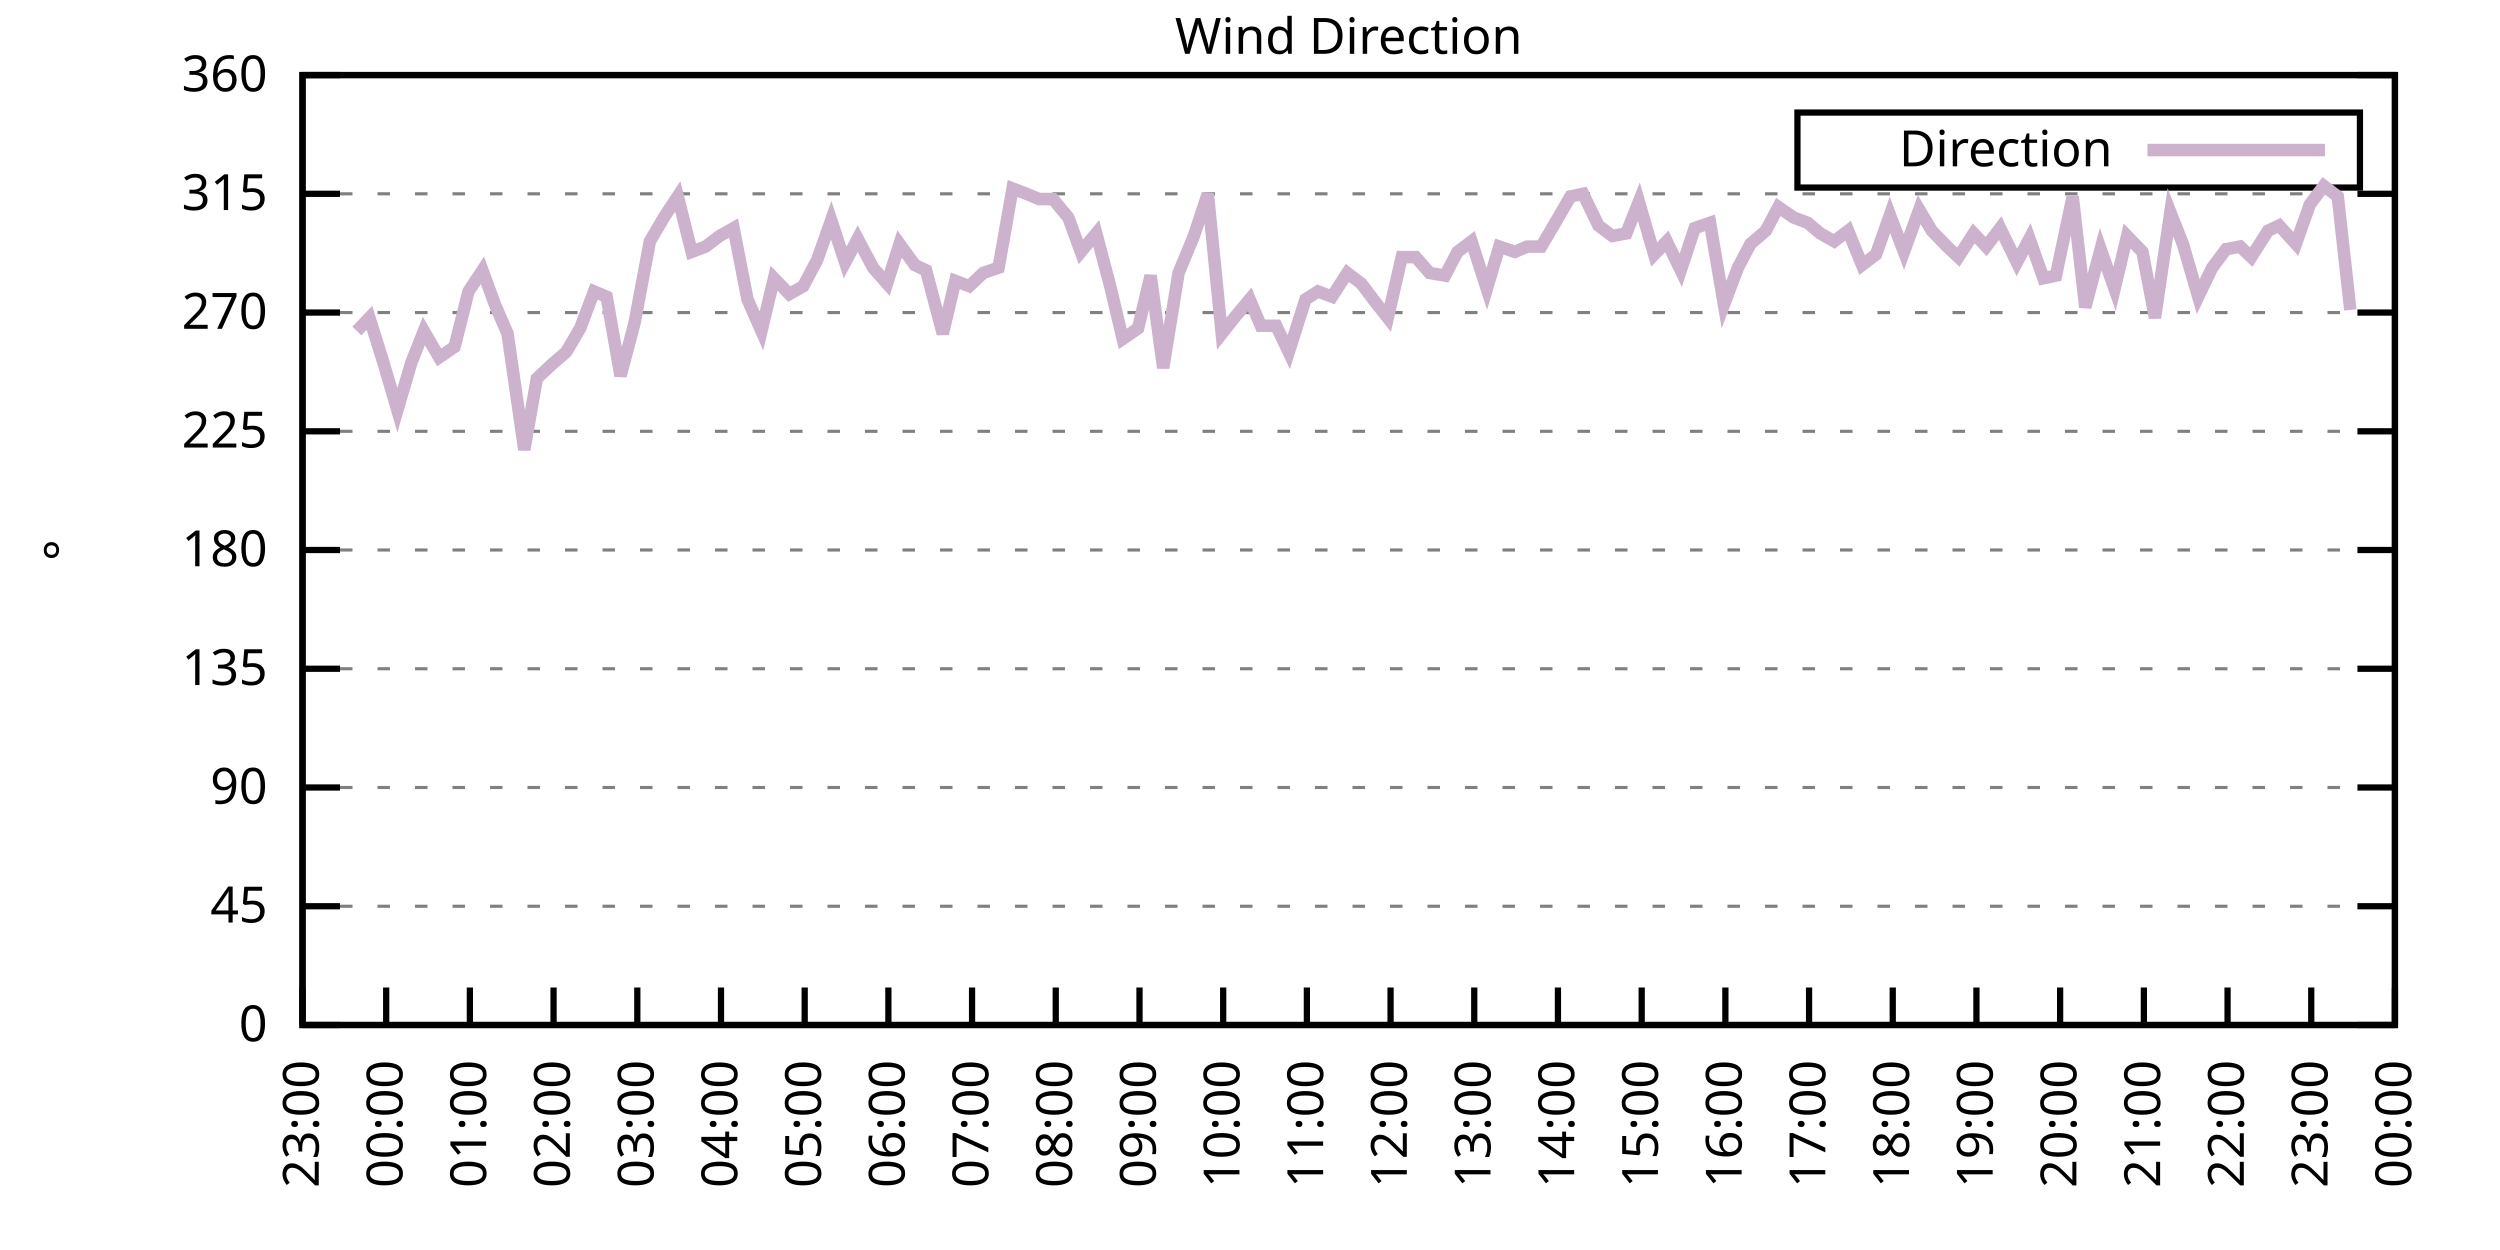
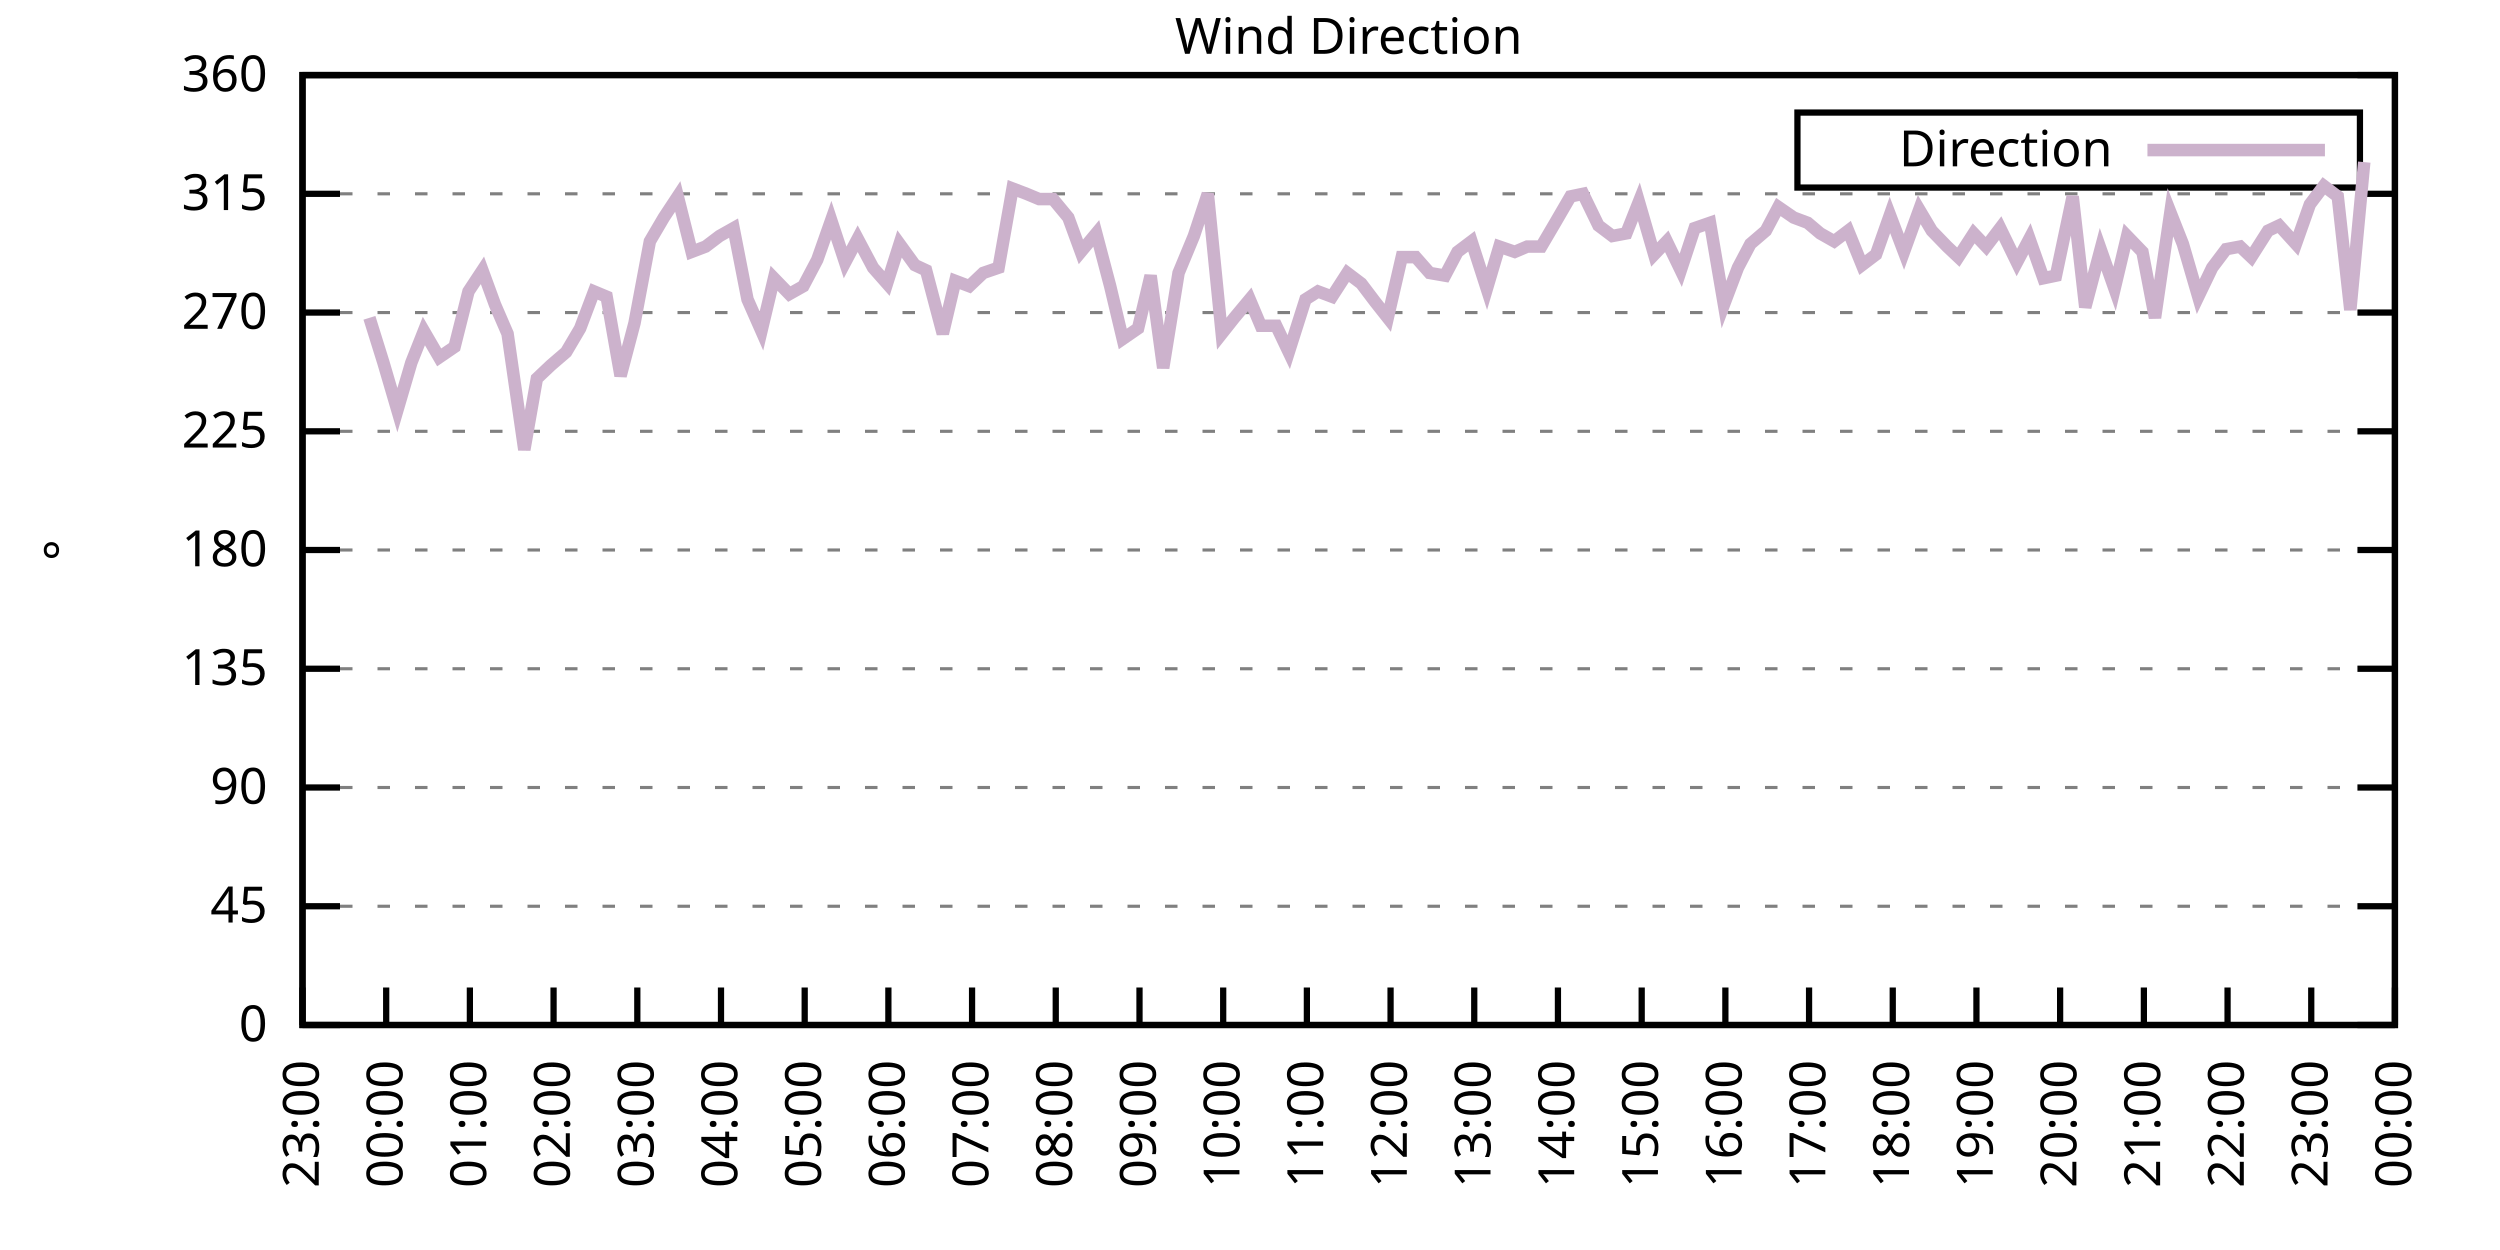
<svg xmlns="http://www.w3.org/2000/svg" xmlns:xlink="http://www.w3.org/1999/xlink" width="400" height="200" viewBox="0 0 400 200">
  <g id="gnuplot_canvas">
    <rect x="0" y="0" width="400" height="200" fill="none" />
    <defs>
      <circle id="gpDot" r="0.5" stroke-width="0.5" stroke="currentColor" />
      <path id="gpPt0" stroke-width="0.333" stroke="currentColor" d="M-1,0 h2 M0,-1 v2" />
      <path id="gpPt1" stroke-width="0.333" stroke="currentColor" d="M-1,-1 L1,1 M1,-1 L-1,1" />
      <path id="gpPt2" stroke-width="0.333" stroke="currentColor" d="M-1,0 L1,0 M0,-1 L0,1 M-1,-1 L1,1 M-1,1 L1,-1" />
      <rect id="gpPt3" stroke-width="0.333" stroke="currentColor" x="-1" y="-1" width="2" height="2" />
      <rect id="gpPt4" stroke-width="0.333" stroke="currentColor" fill="currentColor" x="-1" y="-1" width="2" height="2" />
      <circle id="gpPt5" stroke-width="0.333" stroke="currentColor" cx="0" cy="0" r="1" />
      <use xlink:href="#gpPt5" id="gpPt6" fill="currentColor" stroke="none" />
      <path id="gpPt7" stroke-width="0.333" stroke="currentColor" d="M0,-1.33 L-1.33,0.67 L1.33,0.67 z" />
      <use xlink:href="#gpPt7" id="gpPt8" fill="currentColor" stroke="none" />
      <use xlink:href="#gpPt7" id="gpPt9" stroke="currentColor" transform="rotate(180)" />
      <use xlink:href="#gpPt9" id="gpPt10" fill="currentColor" stroke="none" />
      <use xlink:href="#gpPt3" id="gpPt11" stroke="currentColor" transform="rotate(45)" />
      <use xlink:href="#gpPt11" id="gpPt12" fill="currentColor" stroke="none" />
      <path id="gpPt13" stroke-width="0.333" stroke="currentColor" d="M0,1.330 L1.265,0.411 L0.782,-1.067 L-0.782,-1.076 L-1.265,0.411 z" />
      <use xlink:href="#gpPt13" id="gpPt14" fill="currentColor" stroke="none" />
      <filter id="textbox" filterUnits="objectBoundingBox" x="0" y="0" height="1" width="1">
        <feFlood flood-color="white" flood-opacity="1" result="bgnd" />
        <feComposite in="SourceGraphic" in2="bgnd" operator="atop" />
      </filter>
      <filter id="greybox" filterUnits="objectBoundingBox" x="0" y="0" height="1" width="1">
        <feFlood flood-color="lightgrey" flood-opacity="1" result="grey" />
        <feComposite in="SourceGraphic" in2="grey" operator="atop" />
      </filter>
    </defs>
    <g fill="none" color="white" stroke="currentColor" stroke-width="1.00" stroke-linecap="butt" stroke-linejoin="miter">
</g>
    <g fill="none" color="black" stroke="currentColor" stroke-width="1.00" stroke-linecap="butt" stroke-linejoin="miter">
      <g stroke="none" shape-rendering="crispEdges">
        <polygon fill="rgb(255, 255, 255)" points="48.40,164.00 383.18,164.00 383.18,12.02 48.40,12.02 " />
      </g>
    </g>
    <g fill="none" color="black" stroke="currentColor" stroke-width="1.00" stroke-linecap="butt" stroke-linejoin="miter">
</g>
    <g fill="none" color="black" stroke="black" stroke-width="0.50" stroke-linecap="butt" stroke-linejoin="miter">
</g>
    <g fill="none" color="gray" stroke="currentColor" stroke-width="0.50" stroke-linecap="butt" stroke-linejoin="miter">
      <path stroke="gray" stroke-dasharray="2,4" class="gridline" d="M48.40,164.00 L383.19,164.00  " />
    </g>
    <g fill="none" color="gray" stroke="gray" stroke-width="1.00" stroke-linecap="butt" stroke-linejoin="miter">
</g>
    <g fill="none" color="black" stroke="currentColor" stroke-width="1.00" stroke-linecap="butt" stroke-linejoin="miter">
      <path stroke="black" d="M48.40,164.00 L54.40,164.00 M383.19,164.00 L377.19,164.00  " />
      <g transform="translate(42.80,166.60)" stroke="none" fill="black" font-family="Sans" font-size="8.00" text-anchor="end">
        <text>
          <tspan font-family="Sans"> 0</tspan>
        </text>
      </g>
    </g>
    <g fill="none" color="black" stroke="currentColor" stroke-width="1.00" stroke-linecap="butt" stroke-linejoin="miter">
</g>
    <g fill="none" color="black" stroke="black" stroke-width="0.50" stroke-linecap="butt" stroke-linejoin="miter">
</g>
    <g fill="none" color="gray" stroke="currentColor" stroke-width="0.50" stroke-linecap="butt" stroke-linejoin="miter">
      <path stroke="gray" stroke-dasharray="2,4" class="gridline" d="M48.40,145.00 L383.19,145.00  " />
    </g>
    <g fill="none" color="gray" stroke="gray" stroke-width="1.00" stroke-linecap="butt" stroke-linejoin="miter">
</g>
    <g fill="none" color="black" stroke="currentColor" stroke-width="1.00" stroke-linecap="butt" stroke-linejoin="miter">
      <path stroke="black" d="M48.40,145.00 L54.40,145.00 M383.19,145.00 L377.19,145.00  " />
      <g transform="translate(42.80,147.60)" stroke="none" fill="black" font-family="Sans" font-size="8.00" text-anchor="end">
        <text>
          <tspan font-family="Sans"> 45</tspan>
        </text>
      </g>
    </g>
    <g fill="none" color="black" stroke="currentColor" stroke-width="1.00" stroke-linecap="butt" stroke-linejoin="miter">
</g>
    <g fill="none" color="black" stroke="black" stroke-width="0.50" stroke-linecap="butt" stroke-linejoin="miter">
</g>
    <g fill="none" color="gray" stroke="currentColor" stroke-width="0.50" stroke-linecap="butt" stroke-linejoin="miter">
      <path stroke="gray" stroke-dasharray="2,4" class="gridline" d="M48.40,126.00 L383.19,126.00  " />
    </g>
    <g fill="none" color="gray" stroke="gray" stroke-width="1.00" stroke-linecap="butt" stroke-linejoin="miter">
</g>
    <g fill="none" color="black" stroke="currentColor" stroke-width="1.00" stroke-linecap="butt" stroke-linejoin="miter">
      <path stroke="black" d="M48.40,126.00 L54.40,126.00 M383.19,126.00 L377.19,126.00  " />
      <g transform="translate(42.80,128.60)" stroke="none" fill="black" font-family="Sans" font-size="8.00" text-anchor="end">
        <text>
          <tspan font-family="Sans"> 90</tspan>
        </text>
      </g>
    </g>
    <g fill="none" color="black" stroke="currentColor" stroke-width="1.00" stroke-linecap="butt" stroke-linejoin="miter">
</g>
    <g fill="none" color="black" stroke="black" stroke-width="0.50" stroke-linecap="butt" stroke-linejoin="miter">
</g>
    <g fill="none" color="gray" stroke="currentColor" stroke-width="0.50" stroke-linecap="butt" stroke-linejoin="miter">
      <path stroke="gray" stroke-dasharray="2,4" class="gridline" d="M48.40,107.00 L383.19,107.00  " />
    </g>
    <g fill="none" color="gray" stroke="gray" stroke-width="1.00" stroke-linecap="butt" stroke-linejoin="miter">
</g>
    <g fill="none" color="black" stroke="currentColor" stroke-width="1.00" stroke-linecap="butt" stroke-linejoin="miter">
      <path stroke="black" d="M48.40,107.00 L54.40,107.00 M383.19,107.00 L377.19,107.00  " />
      <g transform="translate(42.80,109.60)" stroke="none" fill="black" font-family="Sans" font-size="8.00" text-anchor="end">
        <text>
          <tspan font-family="Sans"> 135</tspan>
        </text>
      </g>
    </g>
    <g fill="none" color="black" stroke="currentColor" stroke-width="1.00" stroke-linecap="butt" stroke-linejoin="miter">
</g>
    <g fill="none" color="black" stroke="black" stroke-width="0.50" stroke-linecap="butt" stroke-linejoin="miter">
</g>
    <g fill="none" color="gray" stroke="currentColor" stroke-width="0.50" stroke-linecap="butt" stroke-linejoin="miter">
      <path stroke="gray" stroke-dasharray="2,4" class="gridline" d="M48.40,88.00 L383.19,88.00  " />
    </g>
    <g fill="none" color="gray" stroke="gray" stroke-width="1.00" stroke-linecap="butt" stroke-linejoin="miter">
</g>
    <g fill="none" color="black" stroke="currentColor" stroke-width="1.00" stroke-linecap="butt" stroke-linejoin="miter">
      <path stroke="black" d="M48.40,88.00 L54.40,88.00 M383.19,88.00 L377.19,88.00  " />
      <g transform="translate(42.80,90.60)" stroke="none" fill="black" font-family="Sans" font-size="8.00" text-anchor="end">
        <text>
          <tspan font-family="Sans"> 180</tspan>
        </text>
      </g>
    </g>
    <g fill="none" color="black" stroke="currentColor" stroke-width="1.00" stroke-linecap="butt" stroke-linejoin="miter">
</g>
    <g fill="none" color="black" stroke="black" stroke-width="0.50" stroke-linecap="butt" stroke-linejoin="miter">
</g>
    <g fill="none" color="gray" stroke="currentColor" stroke-width="0.50" stroke-linecap="butt" stroke-linejoin="miter">
      <path stroke="gray" stroke-dasharray="2,4" class="gridline" d="M48.40,69.01 L383.19,69.01  " />
    </g>
    <g fill="none" color="gray" stroke="gray" stroke-width="1.00" stroke-linecap="butt" stroke-linejoin="miter">
</g>
    <g fill="none" color="black" stroke="currentColor" stroke-width="1.00" stroke-linecap="butt" stroke-linejoin="miter">
      <path stroke="black" d="M48.40,69.01 L54.40,69.01 M383.19,69.01 L377.19,69.01  " />
      <g transform="translate(42.80,71.61)" stroke="none" fill="black" font-family="Sans" font-size="8.00" text-anchor="end">
        <text>
          <tspan font-family="Sans"> 225</tspan>
        </text>
      </g>
    </g>
    <g fill="none" color="black" stroke="currentColor" stroke-width="1.00" stroke-linecap="butt" stroke-linejoin="miter">
</g>
    <g fill="none" color="black" stroke="black" stroke-width="0.50" stroke-linecap="butt" stroke-linejoin="miter">
</g>
    <g fill="none" color="gray" stroke="currentColor" stroke-width="0.50" stroke-linecap="butt" stroke-linejoin="miter">
      <path stroke="gray" stroke-dasharray="2,4" class="gridline" d="M48.40,50.01 L383.19,50.01  " />
    </g>
    <g fill="none" color="gray" stroke="gray" stroke-width="1.00" stroke-linecap="butt" stroke-linejoin="miter">
</g>
    <g fill="none" color="black" stroke="currentColor" stroke-width="1.00" stroke-linecap="butt" stroke-linejoin="miter">
      <path stroke="black" d="M48.40,50.01 L54.40,50.01 M383.19,50.01 L377.19,50.01  " />
      <g transform="translate(42.80,52.61)" stroke="none" fill="black" font-family="Sans" font-size="8.00" text-anchor="end">
        <text>
          <tspan font-family="Sans"> 270</tspan>
        </text>
      </g>
    </g>
    <g fill="none" color="black" stroke="currentColor" stroke-width="1.00" stroke-linecap="butt" stroke-linejoin="miter">
</g>
    <g fill="none" color="black" stroke="black" stroke-width="0.50" stroke-linecap="butt" stroke-linejoin="miter">
</g>
    <g fill="none" color="gray" stroke="currentColor" stroke-width="0.50" stroke-linecap="butt" stroke-linejoin="miter">
      <path stroke="gray" stroke-dasharray="2,4" class="gridline" d="M48.40,31.01 L383.19,31.01  " />
    </g>
    <g fill="none" color="gray" stroke="gray" stroke-width="1.00" stroke-linecap="butt" stroke-linejoin="miter">
</g>
    <g fill="none" color="black" stroke="currentColor" stroke-width="1.00" stroke-linecap="butt" stroke-linejoin="miter">
      <path stroke="black" d="M48.40,31.01 L54.40,31.01 M383.19,31.01 L377.19,31.01  " />
      <g transform="translate(42.80,33.61)" stroke="none" fill="black" font-family="Sans" font-size="8.00" text-anchor="end">
        <text>
          <tspan font-family="Sans"> 315</tspan>
        </text>
      </g>
    </g>
    <g fill="none" color="black" stroke="currentColor" stroke-width="1.00" stroke-linecap="butt" stroke-linejoin="miter">
</g>
    <g fill="none" color="black" stroke="black" stroke-width="0.50" stroke-linecap="butt" stroke-linejoin="miter">
</g>
    <g fill="none" color="gray" stroke="currentColor" stroke-width="0.50" stroke-linecap="butt" stroke-linejoin="miter">
      <path stroke="gray" stroke-dasharray="2,4" class="gridline" d="M48.40,12.01 L383.19,12.01  " />
    </g>
    <g fill="none" color="gray" stroke="gray" stroke-width="1.00" stroke-linecap="butt" stroke-linejoin="miter">
</g>
    <g fill="none" color="black" stroke="currentColor" stroke-width="1.00" stroke-linecap="butt" stroke-linejoin="miter">
      <path stroke="black" d="M48.40,12.01 L54.40,12.01 M383.19,12.01 L377.19,12.01  " />
      <g transform="translate(42.80,14.61)" stroke="none" fill="black" font-family="Sans" font-size="8.00" text-anchor="end">
        <text>
          <tspan font-family="Sans"> 360</tspan>
        </text>
      </g>
    </g>
    <g fill="none" color="black" stroke="currentColor" stroke-width="1.00" stroke-linecap="butt" stroke-linejoin="miter">
      <path stroke="black" d="M48.40,164.00 L48.40,158.00  " />
      <g transform="translate(51.00,169.60) rotate(270.00)" stroke="none" fill="black" font-family="Sans" font-size="8.00" text-anchor="end">
        <text>
          <tspan font-family="Sans">23:00</tspan>
        </text>
      </g>
    </g>
    <g fill="none" color="black" stroke="currentColor" stroke-width="1.00" stroke-linecap="butt" stroke-linejoin="miter">
      <path stroke="black" d="M61.79,164.00 L61.79,158.00  " />
      <g transform="translate(64.39,169.60) rotate(270.00)" stroke="none" fill="black" font-family="Sans" font-size="8.00" text-anchor="end">
        <text>
          <tspan font-family="Sans">00:00</tspan>
        </text>
      </g>
    </g>
    <g fill="none" color="black" stroke="currentColor" stroke-width="1.00" stroke-linecap="butt" stroke-linejoin="miter">
      <path stroke="black" d="M75.18,164.00 L75.18,158.00  " />
      <g transform="translate(77.78,169.60) rotate(270.00)" stroke="none" fill="black" font-family="Sans" font-size="8.00" text-anchor="end">
        <text>
          <tspan font-family="Sans">01:00</tspan>
        </text>
      </g>
    </g>
    <g fill="none" color="black" stroke="currentColor" stroke-width="1.00" stroke-linecap="butt" stroke-linejoin="miter">
      <path stroke="black" d="M88.57,164.00 L88.57,158.00  " />
      <g transform="translate(91.17,169.60) rotate(270.00)" stroke="none" fill="black" font-family="Sans" font-size="8.00" text-anchor="end">
        <text>
          <tspan font-family="Sans">02:00</tspan>
        </text>
      </g>
    </g>
    <g fill="none" color="black" stroke="currentColor" stroke-width="1.00" stroke-linecap="butt" stroke-linejoin="miter">
      <path stroke="black" d="M101.97,164.00 L101.97,158.00  " />
      <g transform="translate(104.57,169.60) rotate(270.00)" stroke="none" fill="black" font-family="Sans" font-size="8.00" text-anchor="end">
        <text>
          <tspan font-family="Sans">03:00</tspan>
        </text>
      </g>
    </g>
    <g fill="none" color="black" stroke="currentColor" stroke-width="1.00" stroke-linecap="butt" stroke-linejoin="miter">
      <path stroke="black" d="M115.36,164.00 L115.36,158.00  " />
      <g transform="translate(117.96,169.60) rotate(270.00)" stroke="none" fill="black" font-family="Sans" font-size="8.00" text-anchor="end">
        <text>
          <tspan font-family="Sans">04:00</tspan>
        </text>
      </g>
    </g>
    <g fill="none" color="black" stroke="currentColor" stroke-width="1.00" stroke-linecap="butt" stroke-linejoin="miter">
      <path stroke="black" d="M128.75,164.00 L128.75,158.00  " />
      <g transform="translate(131.35,169.60) rotate(270.00)" stroke="none" fill="black" font-family="Sans" font-size="8.00" text-anchor="end">
        <text>
          <tspan font-family="Sans">05:00</tspan>
        </text>
      </g>
    </g>
    <g fill="none" color="black" stroke="currentColor" stroke-width="1.00" stroke-linecap="butt" stroke-linejoin="miter">
      <path stroke="black" d="M142.14,164.00 L142.14,158.00  " />
      <g transform="translate(144.74,169.60) rotate(270.00)" stroke="none" fill="black" font-family="Sans" font-size="8.00" text-anchor="end">
        <text>
          <tspan font-family="Sans">06:00</tspan>
        </text>
      </g>
    </g>
    <g fill="none" color="black" stroke="currentColor" stroke-width="1.00" stroke-linecap="butt" stroke-linejoin="miter">
      <path stroke="black" d="M155.53,164.00 L155.53,158.00  " />
      <g transform="translate(158.13,169.60) rotate(270.00)" stroke="none" fill="black" font-family="Sans" font-size="8.00" text-anchor="end">
        <text>
          <tspan font-family="Sans">07:00</tspan>
        </text>
      </g>
    </g>
    <g fill="none" color="black" stroke="currentColor" stroke-width="1.00" stroke-linecap="butt" stroke-linejoin="miter">
      <path stroke="black" d="M168.92,164.00 L168.92,158.00  " />
      <g transform="translate(171.52,169.60) rotate(270.00)" stroke="none" fill="black" font-family="Sans" font-size="8.00" text-anchor="end">
        <text>
          <tspan font-family="Sans">08:00</tspan>
        </text>
      </g>
    </g>
    <g fill="none" color="black" stroke="currentColor" stroke-width="1.00" stroke-linecap="butt" stroke-linejoin="miter">
      <path stroke="black" d="M182.32,164.00 L182.32,158.00  " />
      <g transform="translate(184.92,169.60) rotate(270.00)" stroke="none" fill="black" font-family="Sans" font-size="8.00" text-anchor="end">
        <text>
          <tspan font-family="Sans">09:00</tspan>
        </text>
      </g>
    </g>
    <g fill="none" color="black" stroke="currentColor" stroke-width="1.00" stroke-linecap="butt" stroke-linejoin="miter">
      <path stroke="black" d="M195.71,164.00 L195.71,158.00  " />
      <g transform="translate(198.31,169.60) rotate(270.00)" stroke="none" fill="black" font-family="Sans" font-size="8.00" text-anchor="end">
        <text>
          <tspan font-family="Sans">10:00</tspan>
        </text>
      </g>
    </g>
    <g fill="none" color="black" stroke="currentColor" stroke-width="1.00" stroke-linecap="butt" stroke-linejoin="miter">
      <path stroke="black" d="M209.10,164.00 L209.10,158.00  " />
      <g transform="translate(211.70,169.60) rotate(270.00)" stroke="none" fill="black" font-family="Sans" font-size="8.00" text-anchor="end">
        <text>
          <tspan font-family="Sans">11:00</tspan>
        </text>
      </g>
    </g>
    <g fill="none" color="black" stroke="currentColor" stroke-width="1.00" stroke-linecap="butt" stroke-linejoin="miter">
      <path stroke="black" d="M222.49,164.00 L222.49,158.00  " />
      <g transform="translate(225.09,169.60) rotate(270.00)" stroke="none" fill="black" font-family="Sans" font-size="8.00" text-anchor="end">
        <text>
          <tspan font-family="Sans">12:00</tspan>
        </text>
      </g>
    </g>
    <g fill="none" color="black" stroke="currentColor" stroke-width="1.00" stroke-linecap="butt" stroke-linejoin="miter">
      <path stroke="black" d="M235.88,164.00 L235.88,158.00  " />
      <g transform="translate(238.48,169.60) rotate(270.00)" stroke="none" fill="black" font-family="Sans" font-size="8.00" text-anchor="end">
        <text>
          <tspan font-family="Sans">13:00</tspan>
        </text>
      </g>
    </g>
    <g fill="none" color="black" stroke="currentColor" stroke-width="1.00" stroke-linecap="butt" stroke-linejoin="miter">
      <path stroke="black" d="M249.27,164.00 L249.27,158.00  " />
      <g transform="translate(251.87,169.60) rotate(270.00)" stroke="none" fill="black" font-family="Sans" font-size="8.00" text-anchor="end">
        <text>
          <tspan font-family="Sans">14:00</tspan>
        </text>
      </g>
    </g>
    <g fill="none" color="black" stroke="currentColor" stroke-width="1.00" stroke-linecap="butt" stroke-linejoin="miter">
      <path stroke="black" d="M262.67,164.00 L262.67,158.00  " />
      <g transform="translate(265.27,169.60) rotate(270.00)" stroke="none" fill="black" font-family="Sans" font-size="8.00" text-anchor="end">
        <text>
          <tspan font-family="Sans">15:00</tspan>
        </text>
      </g>
    </g>
    <g fill="none" color="black" stroke="currentColor" stroke-width="1.00" stroke-linecap="butt" stroke-linejoin="miter">
      <path stroke="black" d="M276.06,164.00 L276.06,158.00  " />
      <g transform="translate(278.66,169.60) rotate(270.00)" stroke="none" fill="black" font-family="Sans" font-size="8.00" text-anchor="end">
        <text>
          <tspan font-family="Sans">16:00</tspan>
        </text>
      </g>
    </g>
    <g fill="none" color="black" stroke="currentColor" stroke-width="1.00" stroke-linecap="butt" stroke-linejoin="miter">
      <path stroke="black" d="M289.45,164.00 L289.45,158.00  " />
      <g transform="translate(292.05,169.60) rotate(270.00)" stroke="none" fill="black" font-family="Sans" font-size="8.00" text-anchor="end">
        <text>
          <tspan font-family="Sans">17:00</tspan>
        </text>
      </g>
    </g>
    <g fill="none" color="black" stroke="currentColor" stroke-width="1.00" stroke-linecap="butt" stroke-linejoin="miter">
      <path stroke="black" d="M302.84,164.00 L302.84,158.00  " />
      <g transform="translate(305.44,169.60) rotate(270.00)" stroke="none" fill="black" font-family="Sans" font-size="8.00" text-anchor="end">
        <text>
          <tspan font-family="Sans">18:00</tspan>
        </text>
      </g>
    </g>
    <g fill="none" color="black" stroke="currentColor" stroke-width="1.00" stroke-linecap="butt" stroke-linejoin="miter">
      <path stroke="black" d="M316.23,164.00 L316.23,158.00  " />
      <g transform="translate(318.83,169.60) rotate(270.00)" stroke="none" fill="black" font-family="Sans" font-size="8.00" text-anchor="end">
        <text>
          <tspan font-family="Sans">19:00</tspan>
        </text>
      </g>
    </g>
    <g fill="none" color="black" stroke="currentColor" stroke-width="1.00" stroke-linecap="butt" stroke-linejoin="miter">
      <path stroke="black" d="M329.62,164.00 L329.62,158.00  " />
      <g transform="translate(332.22,169.60) rotate(270.00)" stroke="none" fill="black" font-family="Sans" font-size="8.00" text-anchor="end">
        <text>
          <tspan font-family="Sans">20:00</tspan>
        </text>
      </g>
    </g>
    <g fill="none" color="black" stroke="currentColor" stroke-width="1.00" stroke-linecap="butt" stroke-linejoin="miter">
      <path stroke="black" d="M343.02,164.00 L343.02,158.00  " />
      <g transform="translate(345.62,169.60) rotate(270.00)" stroke="none" fill="black" font-family="Sans" font-size="8.00" text-anchor="end">
        <text>
          <tspan font-family="Sans">21:00</tspan>
        </text>
      </g>
    </g>
    <g fill="none" color="black" stroke="currentColor" stroke-width="1.00" stroke-linecap="butt" stroke-linejoin="miter">
      <path stroke="black" d="M356.41,164.00 L356.41,158.00  " />
      <g transform="translate(359.01,169.60) rotate(270.00)" stroke="none" fill="black" font-family="Sans" font-size="8.00" text-anchor="end">
        <text>
          <tspan font-family="Sans">22:00</tspan>
        </text>
      </g>
    </g>
    <g fill="none" color="black" stroke="currentColor" stroke-width="1.00" stroke-linecap="butt" stroke-linejoin="miter">
      <path stroke="black" d="M369.80,164.00 L369.80,158.00  " />
      <g transform="translate(372.40,169.60) rotate(270.00)" stroke="none" fill="black" font-family="Sans" font-size="8.00" text-anchor="end">
        <text>
          <tspan font-family="Sans">23:00</tspan>
        </text>
      </g>
    </g>
    <g fill="none" color="black" stroke="currentColor" stroke-width="1.00" stroke-linecap="butt" stroke-linejoin="miter">
      <path stroke="black" d="M383.19,164.00 L383.19,158.00  " />
      <g transform="translate(385.79,169.60) rotate(270.00)" stroke="none" fill="black" font-family="Sans" font-size="8.00" text-anchor="end">
        <text>
          <tspan font-family="Sans">00:00</tspan>
        </text>
      </g>
    </g>
    <g fill="none" color="black" stroke="currentColor" stroke-width="1.00" stroke-linecap="butt" stroke-linejoin="miter">
</g>
    <g fill="none" color="black" stroke="currentColor" stroke-width="1.00" stroke-linecap="butt" stroke-linejoin="miter">
      <path stroke="black" d="M48.40,12.01 L48.40,164.00 L383.19,164.00 L383.19,12.01 L48.40,12.01 Z  " />
    </g>
    <g fill="none" color="black" stroke="currentColor" stroke-width="1.00" stroke-linecap="butt" stroke-linejoin="miter">
</g>
    <g fill="none" color="black" stroke="currentColor" stroke-width="1.00" stroke-linecap="butt" stroke-linejoin="miter">
      <path stroke="black" d="M287.59,30.01 L287.59,18.01 L377.59,18.01 L377.59,30.01 L287.59,30.01 Z  " />
    </g>
    <g id="Wind_direction_plot_1">
      <g fill="none" color="white" stroke="black" stroke-width="2.00" stroke-linecap="butt" stroke-linejoin="miter">
</g>
      <g fill="none" color="black" stroke="currentColor" stroke-width="2.00" stroke-linecap="butt" stroke-linejoin="miter">
        <g transform="translate(337.99,26.61)" stroke="none" fill="black" font-family="Sans" font-size="8.00" text-anchor="end">
          <text>
            <tspan font-family="Sans">Direction</tspan>
          </text>
        </g>
      </g>
      <g fill="none" color="black" stroke="currentColor" stroke-width="2.00" stroke-linecap="butt" stroke-linejoin="miter">
-         <path stroke="rgb(204, 178, 204)" d="M343.59,24.01 L371.99,24.01 M57.10,52.96 L59.11,50.85 L61.35,58.03 L63.58,65.63 L65.81,58.03 L67.82,52.96   L70.27,57.18 L72.73,55.50 L74.96,46.63 L77.19,43.25 L79.20,48.74 L81.21,53.39 L83.89,71.96 L85.90,60.56   L88.13,58.45 L90.58,56.34 L92.82,52.54 L95.05,46.63 L97.06,47.47 L99.29,60.14 L101.52,51.70 L103.98,38.61   L106.21,34.81 L108.44,31.43 L110.67,40.30 L112.90,39.45 L115.13,37.76 L117.37,36.50 L119.60,47.90 L121.83,52.96   L123.84,44.52 L126.29,47.05 L128.53,45.79 L130.76,41.56 L132.99,35.23 L135.22,41.99 L137.23,38.19 L139.69,42.83   L141.92,45.36 L143.93,39.03 L146.38,42.41 L148.17,43.25 L150.85,53.39 L152.85,44.94 L155.09,45.79 L157.32,43.67   L159.77,42.83 L162.01,30.16 L164.24,31.01 L166.25,31.85 L168.48,31.85 L170.93,34.81 L172.94,40.30 L175.40,37.34   L177.63,45.79 L179.64,54.23 L182.09,52.54 L184.10,44.10 L186.11,58.87 L188.57,43.67 L191.02,37.76 L193.25,31.01   L195.48,53.39 L197.49,50.85 L199.95,47.90 L201.73,52.12 L204.19,52.12 L206.20,56.34 L208.88,47.90 L210.88,46.63   L213.12,47.47 L215.57,43.67 L217.80,45.36 L220.04,48.32 L222.04,50.85 L224.28,41.14 L226.51,41.14 L228.74,43.67   L231.20,44.10 L233.20,40.30 L235.44,38.61 L237.89,46.21 L239.90,39.45 L242.36,40.30 L244.36,39.45 L246.60,39.45   L248.83,35.65 L251.28,31.43 L253.29,31.01 L255.75,36.08 L257.98,37.76 L260.21,37.34 L262.22,32.28 L264.67,40.72   L266.68,38.61 L268.92,43.25 L271.15,36.50 L273.60,35.65 L275.83,48.74 L278.07,42.83 L280.07,39.03 L282.53,36.92   L284.54,33.12 L286.99,34.81 L289.23,35.65 L291.23,37.34 L293.47,38.61 L295.70,36.92 L297.93,42.41 L300.16,40.72   L302.39,34.39 L304.63,40.30 L307.08,33.54 L309.09,36.92 L311.54,39.45 L313.33,41.14 L315.79,37.34 L317.79,39.45   L320.03,36.50 L322.70,41.99 L324.71,38.19 L326.95,44.52 L328.95,44.10 L331.63,31.43 L333.64,49.16 L336.10,39.87   L338.33,46.21 L340.34,37.76 L342.79,40.30 L344.80,50.85 L347.26,33.96 L349.26,39.03 L351.72,47.47 L353.95,42.83   L356.18,39.87 L358.42,39.45 L360.20,41.14 L362.88,36.92 L364.66,36.08 L367.34,39.03 L369.58,32.70 L371.81,29.74   L374.04,31.43 L376.05,49.59  " />
+         <path stroke="rgb(204, 178, 204)" d="M343.59,24.01 L371.99,24.01 M59.11,50.85 L61.35,58.03 L63.58,65.63 L65.81,58.03 L67.82,52.96 L70.27,57.18   L72.73,55.50 L74.96,46.63 L77.19,43.25 L79.20,48.74 L81.21,53.39 L83.89,71.96 L85.90,60.56 L88.13,58.45   L90.58,56.34 L92.82,52.54 L95.05,46.63 L97.06,47.47 L99.29,60.14 L101.52,51.70 L103.98,38.61 L106.21,34.81   L108.44,31.43 L110.67,40.30 L112.90,39.45 L115.13,37.76 L117.37,36.50 L119.60,47.90 L121.83,52.96 L123.84,44.52   L126.29,47.05 L128.53,45.79 L130.76,41.56 L132.99,35.23 L135.22,41.99 L137.23,38.19 L139.69,42.83 L141.92,45.36   L143.93,39.03 L146.38,42.41 L148.17,43.25 L150.85,53.39 L152.85,44.94 L155.09,45.79 L157.32,43.67 L159.77,42.83   L162.01,30.16 L164.24,31.01 L166.25,31.85 L168.48,31.85 L170.93,34.81 L172.94,40.30 L175.40,37.34 L177.63,45.79   L179.64,54.23 L182.09,52.54 L184.10,44.10 L186.11,58.87 L188.57,43.67 L191.02,37.76 L193.25,31.01 L195.48,53.39   L197.49,50.85 L199.95,47.90 L201.73,52.12 L204.19,52.12 L206.20,56.34 L208.88,47.90 L210.88,46.63 L213.12,47.47   L215.57,43.67 L217.80,45.36 L220.04,48.32 L222.04,50.85 L224.28,41.14 L226.51,41.14 L228.74,43.67 L231.20,44.10   L233.20,40.30 L235.44,38.61 L237.89,46.21 L239.90,39.45 L242.36,40.30 L244.36,39.45 L246.60,39.45 L248.83,35.65   L251.28,31.43 L253.29,31.01 L255.75,36.08 L257.98,37.76 L260.21,37.34 L262.22,32.28 L264.67,40.72 L266.68,38.61   L268.92,43.25 L271.15,36.50 L273.60,35.65 L275.83,48.74 L278.07,42.83 L280.07,39.03 L282.53,36.92 L284.54,33.12   L286.99,34.81 L289.23,35.65 L291.23,37.34 L293.47,38.61 L295.70,36.92 L297.93,42.41 L300.16,40.72 L302.39,34.39   L304.63,40.30 L307.08,33.54 L309.09,36.92 L311.54,39.45 L313.33,41.14 L315.79,37.34 L317.79,39.45 L320.03,36.50   L322.70,41.99 L324.71,38.19 L326.95,44.52 L328.95,44.10 L331.63,31.43 L333.64,49.16 L336.10,39.87 L338.33,46.21   L340.34,37.76 L342.79,40.30 L344.80,50.85 L347.26,33.96 L349.26,39.03 L351.72,47.47 L353.95,42.83 L356.18,39.87   L358.42,39.45 L360.20,41.14 L362.88,36.92 L364.66,36.08 L367.34,39.03 L369.58,32.70 L371.81,29.74 L374.04,31.43   L376.05,49.59 L378.28,25.94  " />
      </g>
    </g>
    <g fill="none" color="black" stroke="currentColor" stroke-width="2.00" stroke-linecap="butt" stroke-linejoin="miter">
</g>
    <g fill="none" color="black" stroke="black" stroke-width="1.00" stroke-linecap="butt" stroke-linejoin="miter">
</g>
    <g fill="none" color="black" stroke="currentColor" stroke-width="1.00" stroke-linecap="butt" stroke-linejoin="miter">
      <path stroke="black" d="M48.40,12.01 L48.40,164.00 L383.19,164.00 L383.19,12.01 L48.40,12.01 Z  " />
      <g transform="translate(12.80,88.01) rotate(270.00)" stroke="none" fill="black" font-family="Sans" font-size="8.00" text-anchor="middle">
        <text>
          <tspan font-family="Sans">°</tspan>
        </text>
      </g>
    </g>
    <g fill="none" color="black" stroke="currentColor" stroke-width="1.00" stroke-linecap="butt" stroke-linejoin="miter">
</g>
    <g fill="none" color="black" stroke="currentColor" stroke-width="1.00" stroke-linecap="butt" stroke-linejoin="miter">
      <g transform="translate(215.79,8.61)" stroke="none" fill="black" font-family="Sans" font-size="8.00" text-anchor="middle">
        <text>
          <tspan font-family="Sans">Wind Direction</tspan>
        </text>
      </g>
    </g>
    <g fill="none" color="black" stroke="currentColor" stroke-width="1.00" stroke-linecap="butt" stroke-linejoin="miter">
</g>
  </g>
</svg>
